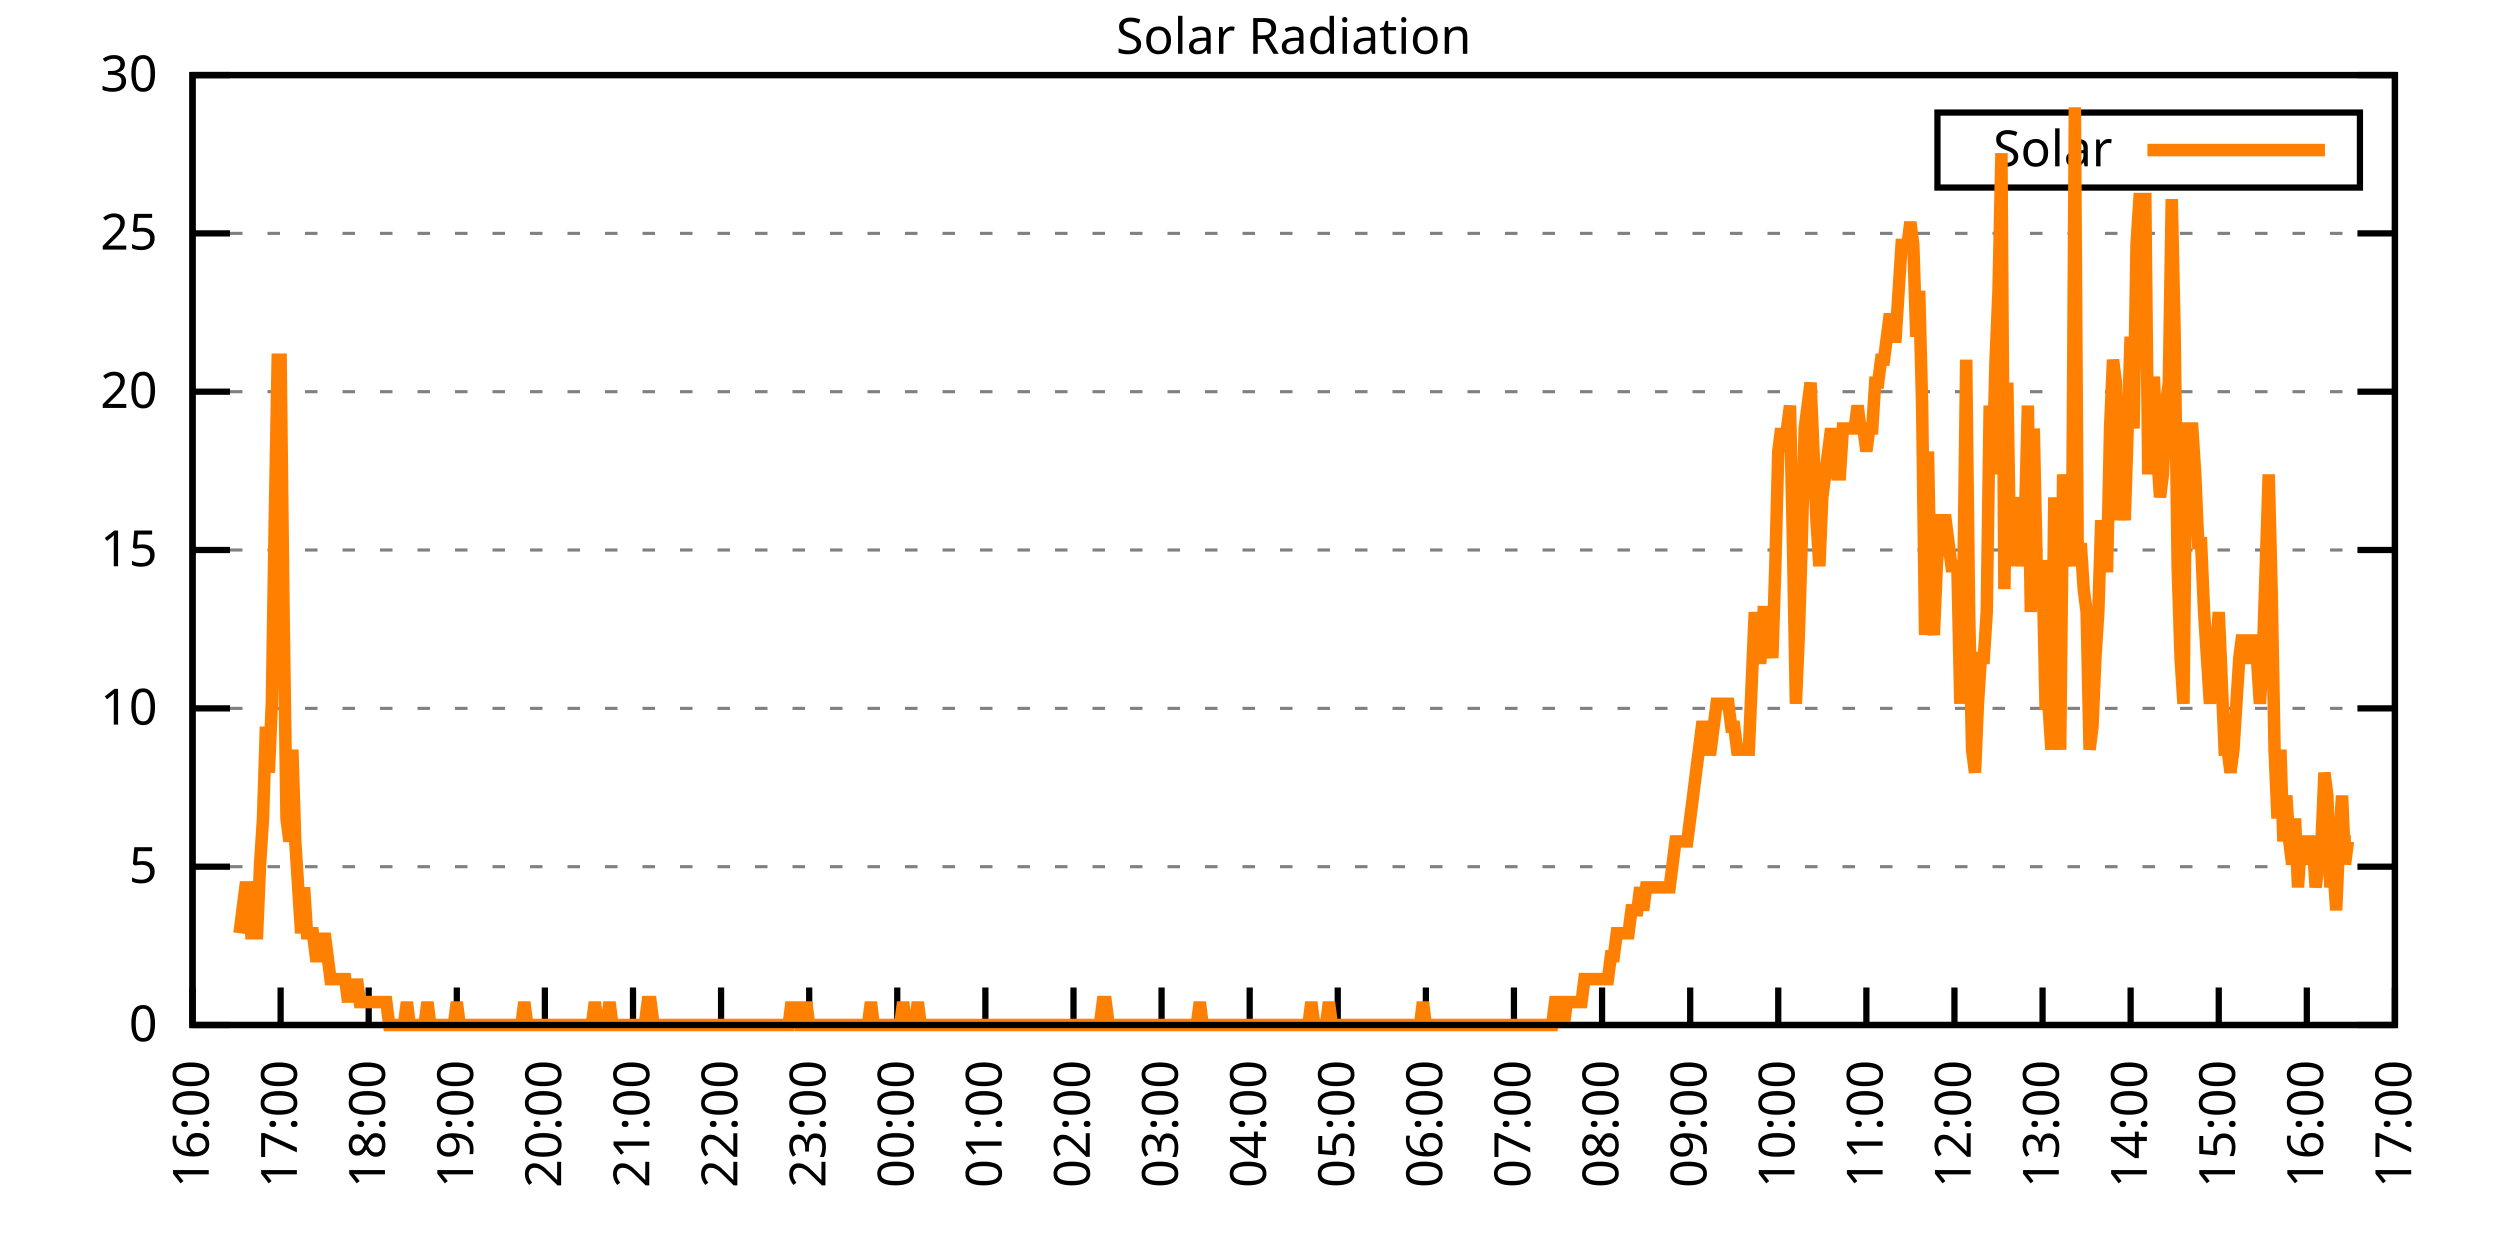
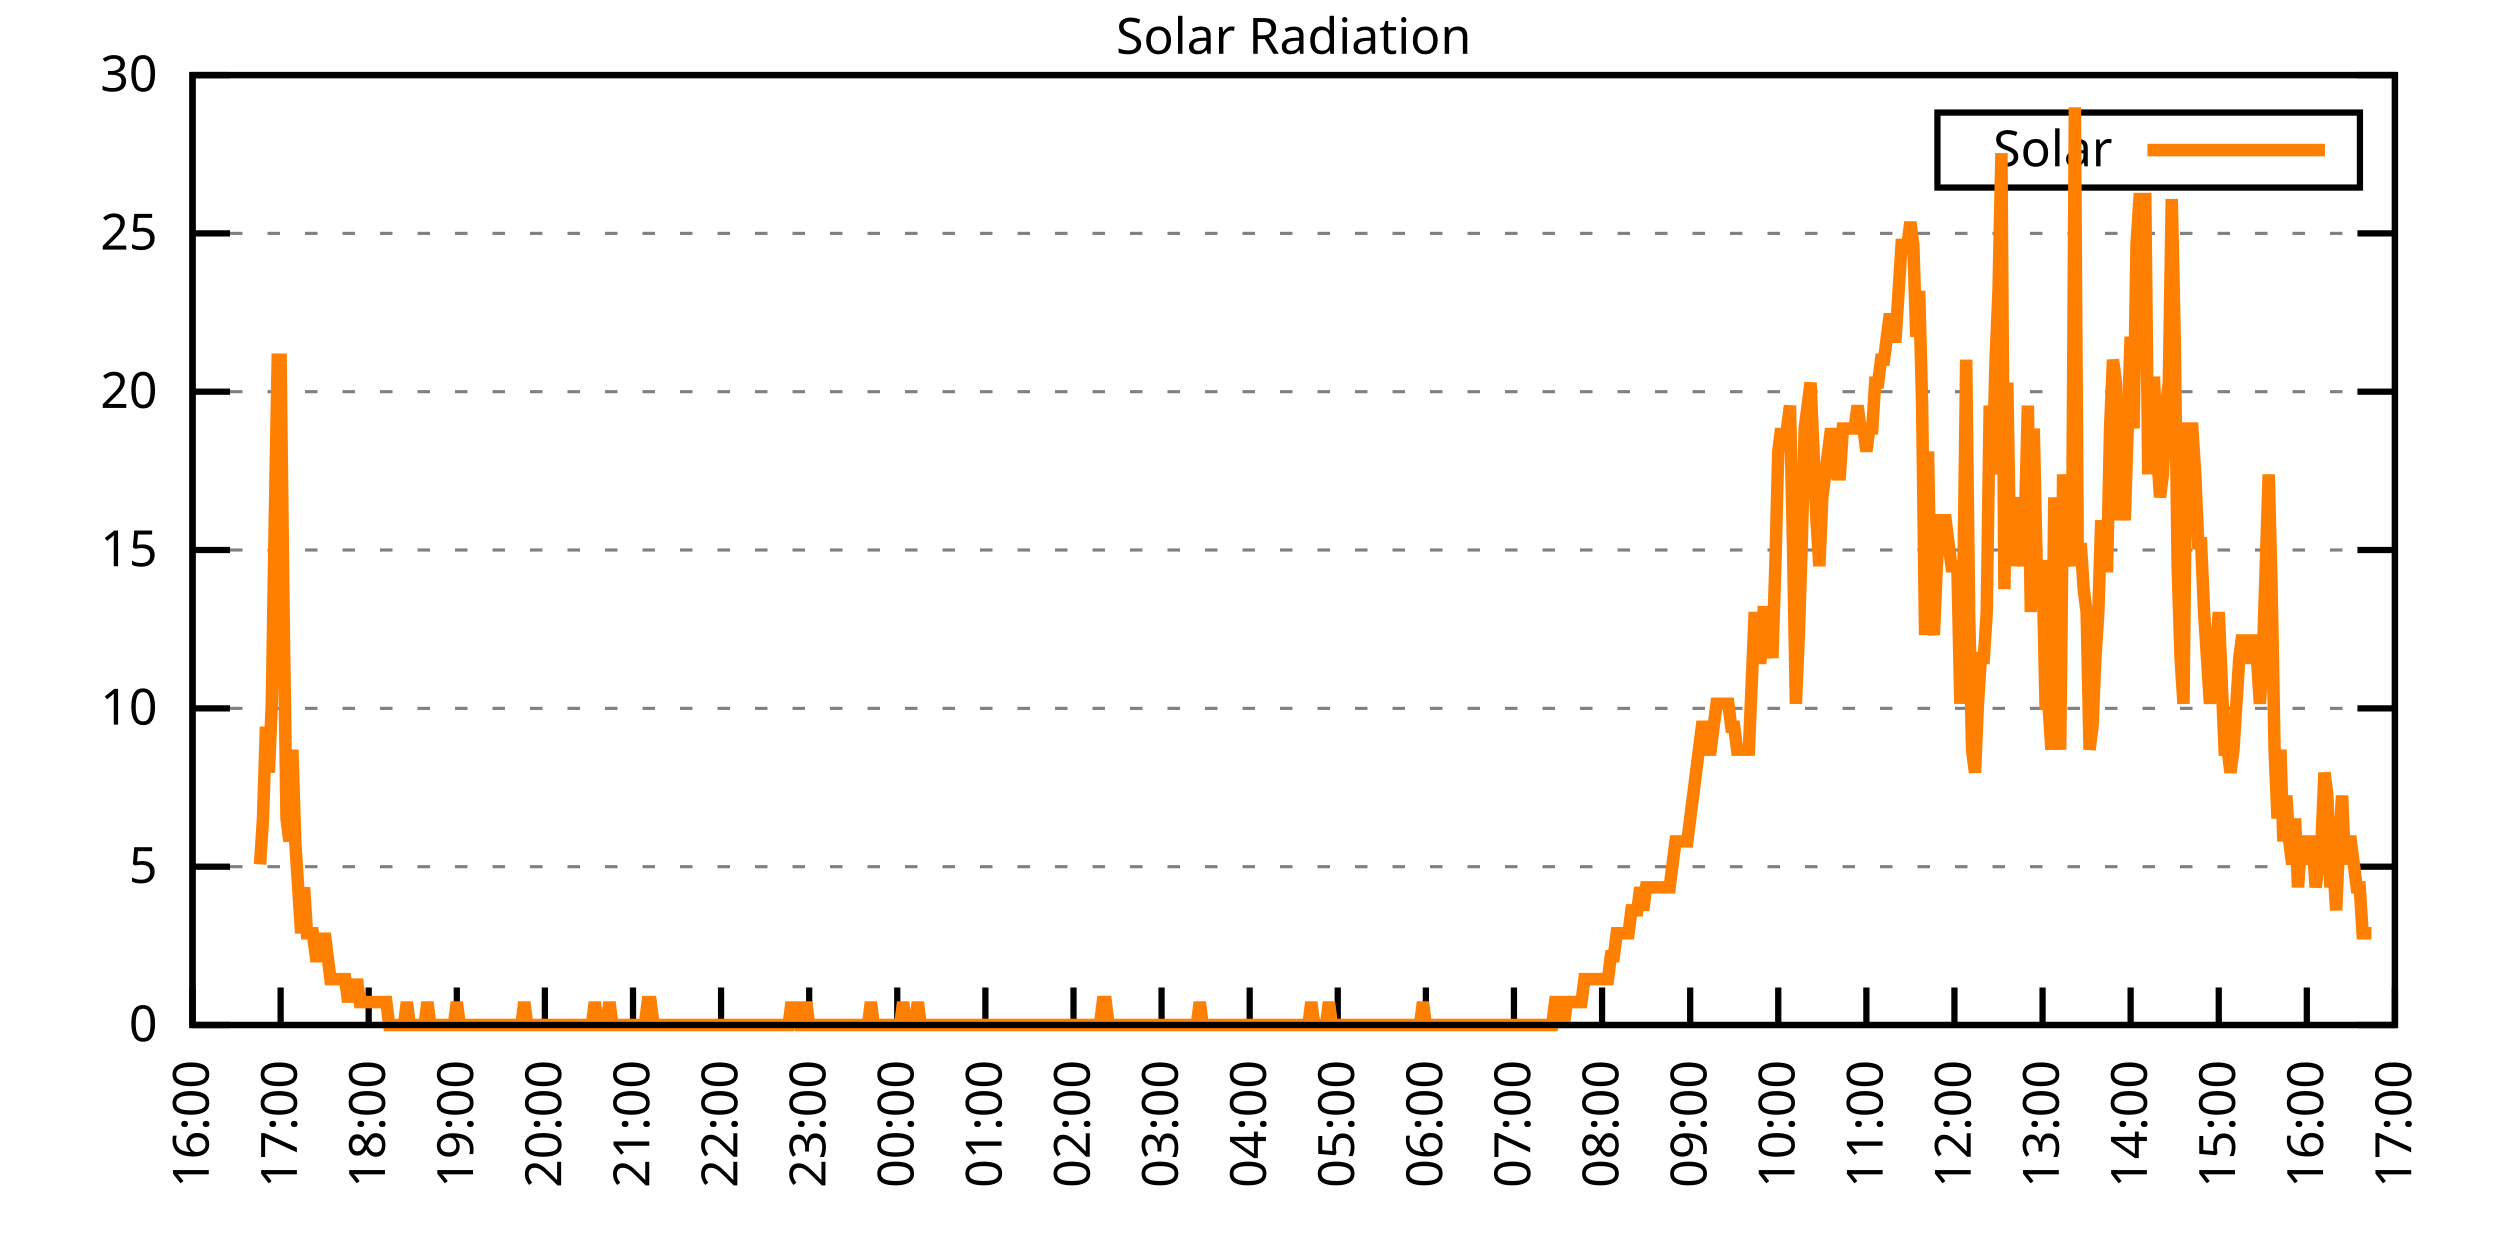
<svg xmlns="http://www.w3.org/2000/svg" xmlns:xlink="http://www.w3.org/1999/xlink" width="400" height="200" viewBox="0 0 400 200">
  <g id="gnuplot_canvas">
    <rect x="0" y="0" width="400" height="200" fill="none" />
    <defs>
      <circle id="gpDot" r="0.5" stroke-width="0.5" stroke="currentColor" />
      <path id="gpPt0" stroke-width="0.333" stroke="currentColor" d="M-1,0 h2 M0,-1 v2" />
      <path id="gpPt1" stroke-width="0.333" stroke="currentColor" d="M-1,-1 L1,1 M1,-1 L-1,1" />
      <path id="gpPt2" stroke-width="0.333" stroke="currentColor" d="M-1,0 L1,0 M0,-1 L0,1 M-1,-1 L1,1 M-1,1 L1,-1" />
      <rect id="gpPt3" stroke-width="0.333" stroke="currentColor" x="-1" y="-1" width="2" height="2" />
      <rect id="gpPt4" stroke-width="0.333" stroke="currentColor" fill="currentColor" x="-1" y="-1" width="2" height="2" />
      <circle id="gpPt5" stroke-width="0.333" stroke="currentColor" cx="0" cy="0" r="1" />
      <use xlink:href="#gpPt5" id="gpPt6" fill="currentColor" stroke="none" />
      <path id="gpPt7" stroke-width="0.333" stroke="currentColor" d="M0,-1.33 L-1.33,0.67 L1.33,0.67 z" />
      <use xlink:href="#gpPt7" id="gpPt8" fill="currentColor" stroke="none" />
      <use xlink:href="#gpPt7" id="gpPt9" stroke="currentColor" transform="rotate(180)" />
      <use xlink:href="#gpPt9" id="gpPt10" fill="currentColor" stroke="none" />
      <use xlink:href="#gpPt3" id="gpPt11" stroke="currentColor" transform="rotate(45)" />
      <use xlink:href="#gpPt11" id="gpPt12" fill="currentColor" stroke="none" />
      <path id="gpPt13" stroke-width="0.333" stroke="currentColor" d="M0,1.330 L1.265,0.411 L0.782,-1.067 L-0.782,-1.076 L-1.265,0.411 z" />
      <use xlink:href="#gpPt13" id="gpPt14" fill="currentColor" stroke="none" />
      <filter id="textbox" filterUnits="objectBoundingBox" x="0" y="0" height="1" width="1">
        <feFlood flood-color="white" flood-opacity="1" result="bgnd" />
        <feComposite in="SourceGraphic" in2="bgnd" operator="atop" />
      </filter>
      <filter id="greybox" filterUnits="objectBoundingBox" x="0" y="0" height="1" width="1">
        <feFlood flood-color="lightgrey" flood-opacity="1" result="grey" />
        <feComposite in="SourceGraphic" in2="grey" operator="atop" />
      </filter>
    </defs>
    <g fill="none" color="white" stroke="currentColor" stroke-width="1.00" stroke-linecap="butt" stroke-linejoin="miter">
</g>
    <g fill="none" color="black" stroke="currentColor" stroke-width="1.00" stroke-linecap="butt" stroke-linejoin="miter">
      <g stroke="none" shape-rendering="crispEdges">
        <polygon fill="rgb(255, 255, 255)" points="30.80,164.00 383.18,164.00 383.18,12.02 30.80,12.02 " />
      </g>
    </g>
    <g fill="none" color="black" stroke="currentColor" stroke-width="1.00" stroke-linecap="butt" stroke-linejoin="miter">
</g>
    <g fill="none" color="black" stroke="black" stroke-width="0.50" stroke-linecap="butt" stroke-linejoin="miter">
</g>
    <g fill="none" color="gray" stroke="currentColor" stroke-width="0.50" stroke-linecap="butt" stroke-linejoin="miter">
      <path stroke="gray" stroke-dasharray="2,4" class="gridline" d="M30.80,164.00 L383.19,164.00  " />
    </g>
    <g fill="none" color="gray" stroke="gray" stroke-width="1.00" stroke-linecap="butt" stroke-linejoin="miter">
</g>
    <g fill="none" color="black" stroke="currentColor" stroke-width="1.00" stroke-linecap="butt" stroke-linejoin="miter">
      <path stroke="black" d="M30.80,164.00 L36.80,164.00 M383.19,164.00 L377.19,164.00  " />
      <g transform="translate(25.20,166.60)" stroke="none" fill="black" font-family="Sans" font-size="8.00" text-anchor="end">
        <text>
          <tspan font-family="Sans"> 0</tspan>
        </text>
      </g>
    </g>
    <g fill="none" color="black" stroke="currentColor" stroke-width="1.00" stroke-linecap="butt" stroke-linejoin="miter">
</g>
    <g fill="none" color="black" stroke="black" stroke-width="0.50" stroke-linecap="butt" stroke-linejoin="miter">
</g>
    <g fill="none" color="gray" stroke="currentColor" stroke-width="0.50" stroke-linecap="butt" stroke-linejoin="miter">
      <path stroke="gray" stroke-dasharray="2,4" class="gridline" d="M30.80,138.67 L383.19,138.67  " />
    </g>
    <g fill="none" color="gray" stroke="gray" stroke-width="1.00" stroke-linecap="butt" stroke-linejoin="miter">
</g>
    <g fill="none" color="black" stroke="currentColor" stroke-width="1.00" stroke-linecap="butt" stroke-linejoin="miter">
      <path stroke="black" d="M30.80,138.67 L36.80,138.67 M383.19,138.67 L377.19,138.67  " />
      <g transform="translate(25.20,141.27)" stroke="none" fill="black" font-family="Sans" font-size="8.00" text-anchor="end">
        <text>
          <tspan font-family="Sans"> 5</tspan>
        </text>
      </g>
    </g>
    <g fill="none" color="black" stroke="currentColor" stroke-width="1.00" stroke-linecap="butt" stroke-linejoin="miter">
</g>
    <g fill="none" color="black" stroke="black" stroke-width="0.50" stroke-linecap="butt" stroke-linejoin="miter">
</g>
    <g fill="none" color="gray" stroke="currentColor" stroke-width="0.50" stroke-linecap="butt" stroke-linejoin="miter">
      <path stroke="gray" stroke-dasharray="2,4" class="gridline" d="M30.80,113.34 L383.19,113.34  " />
    </g>
    <g fill="none" color="gray" stroke="gray" stroke-width="1.00" stroke-linecap="butt" stroke-linejoin="miter">
</g>
    <g fill="none" color="black" stroke="currentColor" stroke-width="1.00" stroke-linecap="butt" stroke-linejoin="miter">
      <path stroke="black" d="M30.80,113.34 L36.80,113.34 M383.19,113.34 L377.19,113.34  " />
      <g transform="translate(25.20,115.94)" stroke="none" fill="black" font-family="Sans" font-size="8.00" text-anchor="end">
        <text>
          <tspan font-family="Sans"> 10</tspan>
        </text>
      </g>
    </g>
    <g fill="none" color="black" stroke="currentColor" stroke-width="1.00" stroke-linecap="butt" stroke-linejoin="miter">
</g>
    <g fill="none" color="black" stroke="black" stroke-width="0.50" stroke-linecap="butt" stroke-linejoin="miter">
</g>
    <g fill="none" color="gray" stroke="currentColor" stroke-width="0.50" stroke-linecap="butt" stroke-linejoin="miter">
      <path stroke="gray" stroke-dasharray="2,4" class="gridline" d="M30.80,88.00 L383.19,88.00  " />
    </g>
    <g fill="none" color="gray" stroke="gray" stroke-width="1.00" stroke-linecap="butt" stroke-linejoin="miter">
</g>
    <g fill="none" color="black" stroke="currentColor" stroke-width="1.00" stroke-linecap="butt" stroke-linejoin="miter">
      <path stroke="black" d="M30.80,88.00 L36.80,88.00 M383.19,88.00 L377.19,88.00  " />
      <g transform="translate(25.20,90.60)" stroke="none" fill="black" font-family="Sans" font-size="8.00" text-anchor="end">
        <text>
          <tspan font-family="Sans"> 15</tspan>
        </text>
      </g>
    </g>
    <g fill="none" color="black" stroke="currentColor" stroke-width="1.00" stroke-linecap="butt" stroke-linejoin="miter">
</g>
    <g fill="none" color="black" stroke="black" stroke-width="0.50" stroke-linecap="butt" stroke-linejoin="miter">
</g>
    <g fill="none" color="gray" stroke="currentColor" stroke-width="0.50" stroke-linecap="butt" stroke-linejoin="miter">
      <path stroke="gray" stroke-dasharray="2,4" class="gridline" d="M30.80,62.67 L383.19,62.67  " />
    </g>
    <g fill="none" color="gray" stroke="gray" stroke-width="1.00" stroke-linecap="butt" stroke-linejoin="miter">
</g>
    <g fill="none" color="black" stroke="currentColor" stroke-width="1.00" stroke-linecap="butt" stroke-linejoin="miter">
      <path stroke="black" d="M30.80,62.67 L36.80,62.67 M383.19,62.67 L377.19,62.67  " />
      <g transform="translate(25.20,65.27)" stroke="none" fill="black" font-family="Sans" font-size="8.00" text-anchor="end">
        <text>
          <tspan font-family="Sans"> 20</tspan>
        </text>
      </g>
    </g>
    <g fill="none" color="black" stroke="currentColor" stroke-width="1.00" stroke-linecap="butt" stroke-linejoin="miter">
</g>
    <g fill="none" color="black" stroke="black" stroke-width="0.50" stroke-linecap="butt" stroke-linejoin="miter">
</g>
    <g fill="none" color="gray" stroke="currentColor" stroke-width="0.50" stroke-linecap="butt" stroke-linejoin="miter">
      <path stroke="gray" stroke-dasharray="2,4" class="gridline" d="M30.80,37.34 L383.19,37.34  " />
    </g>
    <g fill="none" color="gray" stroke="gray" stroke-width="1.00" stroke-linecap="butt" stroke-linejoin="miter">
</g>
    <g fill="none" color="black" stroke="currentColor" stroke-width="1.00" stroke-linecap="butt" stroke-linejoin="miter">
      <path stroke="black" d="M30.80,37.34 L36.80,37.34 M383.19,37.34 L377.19,37.34  " />
      <g transform="translate(25.20,39.94)" stroke="none" fill="black" font-family="Sans" font-size="8.00" text-anchor="end">
        <text>
          <tspan font-family="Sans"> 25</tspan>
        </text>
      </g>
    </g>
    <g fill="none" color="black" stroke="currentColor" stroke-width="1.00" stroke-linecap="butt" stroke-linejoin="miter">
</g>
    <g fill="none" color="black" stroke="black" stroke-width="0.50" stroke-linecap="butt" stroke-linejoin="miter">
</g>
    <g fill="none" color="gray" stroke="currentColor" stroke-width="0.50" stroke-linecap="butt" stroke-linejoin="miter">
      <path stroke="gray" stroke-dasharray="2,4" class="gridline" d="M30.80,12.01 L383.19,12.01  " />
    </g>
    <g fill="none" color="gray" stroke="gray" stroke-width="1.00" stroke-linecap="butt" stroke-linejoin="miter">
</g>
    <g fill="none" color="black" stroke="currentColor" stroke-width="1.00" stroke-linecap="butt" stroke-linejoin="miter">
      <path stroke="black" d="M30.80,12.01 L36.80,12.01 M383.19,12.01 L377.19,12.01  " />
      <g transform="translate(25.20,14.61)" stroke="none" fill="black" font-family="Sans" font-size="8.00" text-anchor="end">
        <text>
          <tspan font-family="Sans"> 30</tspan>
        </text>
      </g>
    </g>
    <g fill="none" color="black" stroke="currentColor" stroke-width="1.00" stroke-linecap="butt" stroke-linejoin="miter">
      <path stroke="black" d="M30.80,164.00 L30.80,158.00  " />
      <g transform="translate(33.40,169.60) rotate(270.00)" stroke="none" fill="black" font-family="Sans" font-size="8.00" text-anchor="end">
        <text>
          <tspan font-family="Sans">16:00</tspan>
        </text>
      </g>
    </g>
    <g fill="none" color="black" stroke="currentColor" stroke-width="1.00" stroke-linecap="butt" stroke-linejoin="miter">
      <path stroke="black" d="M44.90,164.00 L44.90,158.00  " />
      <g transform="translate(47.50,169.60) rotate(270.00)" stroke="none" fill="black" font-family="Sans" font-size="8.00" text-anchor="end">
        <text>
          <tspan font-family="Sans">17:00</tspan>
        </text>
      </g>
    </g>
    <g fill="none" color="black" stroke="currentColor" stroke-width="1.00" stroke-linecap="butt" stroke-linejoin="miter">
      <path stroke="black" d="M58.99,164.00 L58.99,158.00  " />
      <g transform="translate(61.59,169.60) rotate(270.00)" stroke="none" fill="black" font-family="Sans" font-size="8.00" text-anchor="end">
        <text>
          <tspan font-family="Sans">18:00</tspan>
        </text>
      </g>
    </g>
    <g fill="none" color="black" stroke="currentColor" stroke-width="1.00" stroke-linecap="butt" stroke-linejoin="miter">
      <path stroke="black" d="M73.09,164.00 L73.09,158.00  " />
      <g transform="translate(75.69,169.60) rotate(270.00)" stroke="none" fill="black" font-family="Sans" font-size="8.00" text-anchor="end">
        <text>
          <tspan font-family="Sans">19:00</tspan>
        </text>
      </g>
    </g>
    <g fill="none" color="black" stroke="currentColor" stroke-width="1.00" stroke-linecap="butt" stroke-linejoin="miter">
      <path stroke="black" d="M87.18,164.00 L87.18,158.00  " />
      <g transform="translate(89.78,169.60) rotate(270.00)" stroke="none" fill="black" font-family="Sans" font-size="8.00" text-anchor="end">
        <text>
          <tspan font-family="Sans">20:00</tspan>
        </text>
      </g>
    </g>
    <g fill="none" color="black" stroke="currentColor" stroke-width="1.00" stroke-linecap="butt" stroke-linejoin="miter">
      <path stroke="black" d="M101.28,164.00 L101.28,158.00  " />
      <g transform="translate(103.88,169.60) rotate(270.00)" stroke="none" fill="black" font-family="Sans" font-size="8.00" text-anchor="end">
        <text>
          <tspan font-family="Sans">21:00</tspan>
        </text>
      </g>
    </g>
    <g fill="none" color="black" stroke="currentColor" stroke-width="1.00" stroke-linecap="butt" stroke-linejoin="miter">
      <path stroke="black" d="M115.37,164.00 L115.37,158.00  " />
      <g transform="translate(117.97,169.60) rotate(270.00)" stroke="none" fill="black" font-family="Sans" font-size="8.00" text-anchor="end">
        <text>
          <tspan font-family="Sans">22:00</tspan>
        </text>
      </g>
    </g>
    <g fill="none" color="black" stroke="currentColor" stroke-width="1.00" stroke-linecap="butt" stroke-linejoin="miter">
      <path stroke="black" d="M129.47,164.00 L129.47,158.00  " />
      <g transform="translate(132.07,169.60) rotate(270.00)" stroke="none" fill="black" font-family="Sans" font-size="8.00" text-anchor="end">
        <text>
          <tspan font-family="Sans">23:00</tspan>
        </text>
      </g>
    </g>
    <g fill="none" color="black" stroke="currentColor" stroke-width="1.00" stroke-linecap="butt" stroke-linejoin="miter">
      <path stroke="black" d="M143.56,164.00 L143.56,158.00  " />
      <g transform="translate(146.16,169.60) rotate(270.00)" stroke="none" fill="black" font-family="Sans" font-size="8.00" text-anchor="end">
        <text>
          <tspan font-family="Sans">00:00</tspan>
        </text>
      </g>
    </g>
    <g fill="none" color="black" stroke="currentColor" stroke-width="1.00" stroke-linecap="butt" stroke-linejoin="miter">
      <path stroke="black" d="M157.66,164.00 L157.66,158.00  " />
      <g transform="translate(160.26,169.60) rotate(270.00)" stroke="none" fill="black" font-family="Sans" font-size="8.00" text-anchor="end">
        <text>
          <tspan font-family="Sans">01:00</tspan>
        </text>
      </g>
    </g>
    <g fill="none" color="black" stroke="currentColor" stroke-width="1.00" stroke-linecap="butt" stroke-linejoin="miter">
      <path stroke="black" d="M171.76,164.00 L171.76,158.00  " />
      <g transform="translate(174.36,169.60) rotate(270.00)" stroke="none" fill="black" font-family="Sans" font-size="8.00" text-anchor="end">
        <text>
          <tspan font-family="Sans">02:00</tspan>
        </text>
      </g>
    </g>
    <g fill="none" color="black" stroke="currentColor" stroke-width="1.00" stroke-linecap="butt" stroke-linejoin="miter">
      <path stroke="black" d="M185.85,164.00 L185.85,158.00  " />
      <g transform="translate(188.45,169.60) rotate(270.00)" stroke="none" fill="black" font-family="Sans" font-size="8.00" text-anchor="end">
        <text>
          <tspan font-family="Sans">03:00</tspan>
        </text>
      </g>
    </g>
    <g fill="none" color="black" stroke="currentColor" stroke-width="1.00" stroke-linecap="butt" stroke-linejoin="miter">
      <path stroke="black" d="M199.95,164.00 L199.95,158.00  " />
      <g transform="translate(202.55,169.60) rotate(270.00)" stroke="none" fill="black" font-family="Sans" font-size="8.00" text-anchor="end">
        <text>
          <tspan font-family="Sans">04:00</tspan>
        </text>
      </g>
    </g>
    <g fill="none" color="black" stroke="currentColor" stroke-width="1.00" stroke-linecap="butt" stroke-linejoin="miter">
      <path stroke="black" d="M214.04,164.00 L214.04,158.00  " />
      <g transform="translate(216.64,169.60) rotate(270.00)" stroke="none" fill="black" font-family="Sans" font-size="8.00" text-anchor="end">
        <text>
          <tspan font-family="Sans">05:00</tspan>
        </text>
      </g>
    </g>
    <g fill="none" color="black" stroke="currentColor" stroke-width="1.00" stroke-linecap="butt" stroke-linejoin="miter">
      <path stroke="black" d="M228.14,164.00 L228.14,158.00  " />
      <g transform="translate(230.74,169.60) rotate(270.00)" stroke="none" fill="black" font-family="Sans" font-size="8.00" text-anchor="end">
        <text>
          <tspan font-family="Sans">06:00</tspan>
        </text>
      </g>
    </g>
    <g fill="none" color="black" stroke="currentColor" stroke-width="1.00" stroke-linecap="butt" stroke-linejoin="miter">
      <path stroke="black" d="M242.23,164.00 L242.23,158.00  " />
      <g transform="translate(244.83,169.60) rotate(270.00)" stroke="none" fill="black" font-family="Sans" font-size="8.00" text-anchor="end">
        <text>
          <tspan font-family="Sans">07:00</tspan>
        </text>
      </g>
    </g>
    <g fill="none" color="black" stroke="currentColor" stroke-width="1.00" stroke-linecap="butt" stroke-linejoin="miter">
      <path stroke="black" d="M256.33,164.00 L256.33,158.00  " />
      <g transform="translate(258.93,169.60) rotate(270.00)" stroke="none" fill="black" font-family="Sans" font-size="8.00" text-anchor="end">
        <text>
          <tspan font-family="Sans">08:00</tspan>
        </text>
      </g>
    </g>
    <g fill="none" color="black" stroke="currentColor" stroke-width="1.00" stroke-linecap="butt" stroke-linejoin="miter">
      <path stroke="black" d="M270.43,164.00 L270.43,158.00  " />
      <g transform="translate(273.03,169.60) rotate(270.00)" stroke="none" fill="black" font-family="Sans" font-size="8.00" text-anchor="end">
        <text>
          <tspan font-family="Sans">09:00</tspan>
        </text>
      </g>
    </g>
    <g fill="none" color="black" stroke="currentColor" stroke-width="1.00" stroke-linecap="butt" stroke-linejoin="miter">
      <path stroke="black" d="M284.52,164.00 L284.52,158.00  " />
      <g transform="translate(287.12,169.60) rotate(270.00)" stroke="none" fill="black" font-family="Sans" font-size="8.00" text-anchor="end">
        <text>
          <tspan font-family="Sans">10:00</tspan>
        </text>
      </g>
    </g>
    <g fill="none" color="black" stroke="currentColor" stroke-width="1.00" stroke-linecap="butt" stroke-linejoin="miter">
      <path stroke="black" d="M298.62,164.00 L298.62,158.00  " />
      <g transform="translate(301.22,169.60) rotate(270.00)" stroke="none" fill="black" font-family="Sans" font-size="8.00" text-anchor="end">
        <text>
          <tspan font-family="Sans">11:00</tspan>
        </text>
      </g>
    </g>
    <g fill="none" color="black" stroke="currentColor" stroke-width="1.00" stroke-linecap="butt" stroke-linejoin="miter">
      <path stroke="black" d="M312.71,164.00 L312.71,158.00  " />
      <g transform="translate(315.31,169.60) rotate(270.00)" stroke="none" fill="black" font-family="Sans" font-size="8.00" text-anchor="end">
        <text>
          <tspan font-family="Sans">12:00</tspan>
        </text>
      </g>
    </g>
    <g fill="none" color="black" stroke="currentColor" stroke-width="1.00" stroke-linecap="butt" stroke-linejoin="miter">
      <path stroke="black" d="M326.81,164.00 L326.81,158.00  " />
      <g transform="translate(329.41,169.60) rotate(270.00)" stroke="none" fill="black" font-family="Sans" font-size="8.00" text-anchor="end">
        <text>
          <tspan font-family="Sans">13:00</tspan>
        </text>
      </g>
    </g>
    <g fill="none" color="black" stroke="currentColor" stroke-width="1.00" stroke-linecap="butt" stroke-linejoin="miter">
      <path stroke="black" d="M340.90,164.00 L340.90,158.00  " />
      <g transform="translate(343.50,169.60) rotate(270.00)" stroke="none" fill="black" font-family="Sans" font-size="8.00" text-anchor="end">
        <text>
          <tspan font-family="Sans">14:00</tspan>
        </text>
      </g>
    </g>
    <g fill="none" color="black" stroke="currentColor" stroke-width="1.00" stroke-linecap="butt" stroke-linejoin="miter">
      <path stroke="black" d="M355.00,164.00 L355.00,158.00  " />
      <g transform="translate(357.60,169.60) rotate(270.00)" stroke="none" fill="black" font-family="Sans" font-size="8.00" text-anchor="end">
        <text>
          <tspan font-family="Sans">15:00</tspan>
        </text>
      </g>
    </g>
    <g fill="none" color="black" stroke="currentColor" stroke-width="1.00" stroke-linecap="butt" stroke-linejoin="miter">
      <path stroke="black" d="M369.09,164.00 L369.09,158.00  " />
      <g transform="translate(371.69,169.60) rotate(270.00)" stroke="none" fill="black" font-family="Sans" font-size="8.00" text-anchor="end">
        <text>
          <tspan font-family="Sans">16:00</tspan>
        </text>
      </g>
    </g>
    <g fill="none" color="black" stroke="currentColor" stroke-width="1.00" stroke-linecap="butt" stroke-linejoin="miter">
      <path stroke="black" d="M383.19,164.00 L383.19,158.00  " />
      <g transform="translate(385.79,169.60) rotate(270.00)" stroke="none" fill="black" font-family="Sans" font-size="8.00" text-anchor="end">
        <text>
          <tspan font-family="Sans">17:00</tspan>
        </text>
      </g>
    </g>
    <g fill="none" color="black" stroke="currentColor" stroke-width="1.00" stroke-linecap="butt" stroke-linejoin="miter">
</g>
    <g fill="none" color="black" stroke="currentColor" stroke-width="1.00" stroke-linecap="butt" stroke-linejoin="miter">
      <path stroke="black" d="M30.80,12.01 L30.80,164.00 L383.19,164.00 L383.19,12.01 L30.80,12.01 Z  " />
    </g>
    <g fill="none" color="black" stroke="currentColor" stroke-width="1.00" stroke-linecap="butt" stroke-linejoin="miter">
</g>
    <g fill="none" color="black" stroke="currentColor" stroke-width="1.00" stroke-linecap="butt" stroke-linejoin="miter">
      <path stroke="black" d="M309.99,30.01 L309.99,18.01 L377.59,18.01 L377.59,30.01 L309.99,30.01 Z  " />
    </g>
    <g id="Solar_Radiation_plot_1">
      <g fill="none" color="white" stroke="black" stroke-width="2.00" stroke-linecap="butt" stroke-linejoin="miter">
</g>
      <g fill="none" color="black" stroke="currentColor" stroke-width="2.00" stroke-linecap="butt" stroke-linejoin="miter">
        <g transform="translate(337.99,26.61)" stroke="none" fill="black" font-family="Sans" font-size="8.00" text-anchor="end">
          <text>
            <tspan font-family="Sans">Solar</tspan>
          </text>
        </g>
      </g>
      <g fill="none" color="black" stroke="currentColor" stroke-width="2.00" stroke-linecap="butt" stroke-linejoin="miter">
-         <path stroke="rgb(255, 127,   0)" d="M343.59,24.01 L371.99,24.01 M38.32,149.32 L38.79,145.65 L39.26,141.98 L39.73,141.98 L40.20,149.32 L40.67,149.32   L41.14,149.32 L41.61,138.30 L42.08,130.96 L42.55,116.28 L43.02,123.62 L43.49,112.61 L43.96,83.24 L44.43,57.55   L44.90,57.55 L45.37,97.93 L45.84,130.96 L46.31,134.63 L46.78,119.95 L47.24,134.63 L47.71,141.98 L48.18,149.32   L48.65,141.98 L49.12,149.32 L49.59,149.32 L50.06,149.32 L50.53,152.99 L51.00,152.99 L51.47,152.99 L51.94,149.32   L52.41,152.99 L52.88,156.66 L53.35,156.66 L53.82,156.66 L54.29,156.66 L54.76,156.66 L55.23,156.66 L55.70,160.33   L56.17,156.66 L56.64,160.33 L57.11,156.66 L57.58,160.33 L58.05,160.33 L58.52,160.33 L58.99,160.33 L59.46,160.33   L59.93,160.33 L60.40,160.33 L60.87,160.33 L61.34,160.33 L61.81,160.33 L62.28,164.00 L62.75,164.00 L63.22,164.00   L63.69,164.00 L64.16,164.00 L64.63,164.00 L65.10,160.33 L65.57,164.00 L66.04,164.00 L66.51,164.00 L66.98,164.00   L67.45,164.00 L67.92,164.00 L68.39,160.33 L68.86,164.00 L69.33,164.00 L69.80,164.00 L70.27,164.00 L70.74,164.00   L71.21,164.00 L71.68,164.00 L72.15,164.00 L72.62,164.00 L73.09,160.33 L73.56,164.00 L74.03,164.00 L74.50,164.00   L74.97,164.00 L75.44,164.00 L75.91,164.00 L76.38,164.00 L76.85,164.00 L77.32,164.00 L77.79,164.00 L78.26,164.00   L78.73,164.00 L79.19,164.00 L79.66,164.00 L80.13,164.00 L80.60,164.00 L81.07,164.00 L81.54,164.00 L82.01,164.00   L82.48,164.00 L82.95,164.00 L83.42,164.00 L83.89,160.33 L84.36,164.00 L84.83,164.00 L85.30,164.00 L85.77,164.00   L86.24,164.00 L86.71,164.00 L87.18,164.00 L87.65,164.00 L88.12,164.00 L88.59,164.00 L89.06,164.00 L89.53,164.00   L90.00,164.00 L90.47,164.00 L90.94,164.00 L91.41,164.00 L91.88,164.00 L92.35,164.00 L92.82,164.00 L93.29,164.00   L93.76,164.00 L94.23,164.00 L94.70,164.00 L95.17,160.33 L95.64,164.00 L96.11,164.00 L96.58,164.00 L97.05,164.00   L97.52,160.33 L97.99,164.00 L98.46,164.00 L98.93,164.00 L99.40,164.00 L99.87,164.00 L100.34,164.00 L100.81,164.00   L101.28,164.00 L101.75,164.00 L102.22,164.00 L102.69,164.00 L103.16,164.00 L103.63,160.33 L104.10,160.33 L104.57,164.00   L105.04,164.00 L105.51,164.00 L105.98,164.00 L106.45,164.00 L106.92,164.00 L107.39,164.00 L107.86,164.00 L108.33,164.00   L108.80,164.00 L109.27,164.00 L109.74,164.00 L110.21,164.00 L110.68,164.00 L111.14,164.00 L111.61,164.00 L112.08,164.00   L112.55,164.00 L113.02,164.00 L113.49,164.00 L113.96,164.00 L114.43,164.00 L114.90,164.00 L115.37,164.00 L115.84,164.00   L116.31,164.00 L116.78,164.00 L117.25,164.00 L117.72,164.00 L118.19,164.00 L118.66,164.00 L119.13,164.00 L119.60,164.00   L120.07,164.00 L120.54,164.00 L121.01,164.00 L121.48,164.00 L121.95,164.00 L122.42,164.00 L122.89,164.00 L123.36,164.00   L123.83,164.00 L124.30,164.00 L124.77,164.00 L125.24,164.00 L125.71,164.00 L126.18,164.00 L126.65,160.33 L127.12,164.00   L127.59,160.33 L128.06,164.00 L128.53,164.00 L129.00,160.33 L129.47,164.00 L129.94,164.00 L130.41,164.00 L130.88,164.00   L131.35,164.00 L131.82,164.00 L132.29,164.00 L132.76,164.00 L133.23,164.00 L133.70,164.00 L134.17,164.00 L134.64,164.00   L135.11,164.00 L135.58,164.00 L136.05,164.00 L136.52,164.00 L136.99,164.00 L137.46,164.00 L137.93,164.00 L138.40,164.00   L138.87,164.00 L139.34,160.33 L139.81,164.00 L140.28,164.00 L140.75,164.00 L141.22,164.00 L141.69,164.00 L142.16,164.00   L142.63,164.00 L143.09,164.00 L143.56,164.00 L144.03,164.00 L144.50,160.33 L144.97,164.00 L145.44,164.00 L145.91,164.00   L146.38,164.00 L146.85,160.33 L147.32,164.00 L147.79,164.00 L148.26,164.00 L148.73,164.00 L149.20,164.00 L149.67,164.00   L150.14,164.00 L150.61,164.00 L151.08,164.00 L151.55,164.00 L152.02,164.00 L152.49,164.00 L152.96,164.00 L153.43,164.00   L153.90,164.00 L154.37,164.00 L154.84,164.00 L155.31,164.00 L155.78,164.00 L156.25,164.00 L156.72,164.00 L157.19,164.00   L157.66,164.00 L158.13,164.00 L158.60,164.00 L159.07,164.00 L159.54,164.00 L160.01,164.00 L160.48,164.00 L160.95,164.00   L161.42,164.00 L161.89,164.00 L162.36,164.00 L162.83,164.00 L163.30,164.00 L163.77,164.00 L164.24,164.00 L164.71,164.00   L165.18,164.00 L165.65,164.00 L166.12,164.00 L166.59,164.00 L167.06,164.00 L167.53,164.00 L168.00,164.00 L168.47,164.00   L168.94,164.00 L169.41,164.00 L169.88,164.00 L170.35,164.00 L170.82,164.00 L171.29,164.00 L171.76,164.00 L172.23,164.00   L172.70,164.00 L173.17,164.00 L173.64,164.00 L174.11,164.00 L174.58,164.00 L175.04,164.00 L175.51,164.00 L175.98,164.00   L176.45,160.33 L176.92,160.33 L177.39,164.00 L177.86,164.00 L178.33,164.00 L178.80,164.00 L179.27,164.00 L179.74,164.00   L180.21,164.00 L180.68,164.00 L181.15,164.00 L181.62,164.00 L182.09,164.00 L182.56,164.00 L183.03,164.00 L183.50,164.00   L183.97,164.00 L184.44,164.00 L184.91,164.00 L185.38,164.00 L185.85,164.00 L186.32,164.00 L186.79,164.00 L187.26,164.00   L187.73,164.00 L188.20,164.00 L188.67,164.00 L189.14,164.00 L189.61,164.00 L190.08,164.00 L190.55,164.00 L191.02,164.00   L191.49,164.00 L191.96,160.33 L192.43,164.00 L192.90,164.00 L193.37,164.00 L193.84,164.00 L194.31,164.00 L194.78,164.00   L195.25,164.00 L195.72,164.00 L196.19,164.00 L196.66,164.00 L197.13,164.00 L197.60,164.00 L198.07,164.00 L198.54,164.00   L199.01,164.00 L199.48,164.00 L199.95,164.00 L200.42,164.00 L200.89,164.00 L201.36,164.00 L201.83,164.00 L202.30,164.00   L202.77,164.00 L203.24,164.00 L203.71,164.00 L204.18,164.00 L204.65,164.00 L205.12,164.00 L205.59,164.00 L206.06,164.00   L206.53,164.00 L207.00,164.00 L207.46,164.00 L207.93,164.00 L208.40,164.00 L208.87,164.00 L209.34,164.00 L209.81,160.33   L210.28,164.00 L210.75,164.00 L211.22,164.00 L211.69,164.00 L212.16,164.00 L212.63,160.33 L213.10,164.00 L213.57,164.00   L214.04,164.00 L214.51,164.00 L214.98,164.00 L215.45,164.00 L215.92,164.00 L216.39,164.00 L216.86,164.00 L217.33,164.00   L217.80,164.00 L218.27,164.00 L218.74,164.00 L219.21,164.00 L219.68,164.00 L220.15,164.00 L220.62,164.00 L221.09,164.00   L221.56,164.00 L222.03,164.00 L222.50,164.00 L222.97,164.00 L223.44,164.00 L223.91,164.00 L224.38,164.00 L224.85,164.00   L225.32,164.00 L225.79,164.00 L226.26,164.00 L226.73,164.00 L227.20,164.00 L227.67,160.33 L228.14,164.00 L228.61,164.00   L229.08,164.00 L229.55,164.00 L230.02,164.00 L230.49,164.00 L230.96,164.00 L231.43,164.00 L231.90,164.00 L232.37,164.00   L232.84,164.00 L233.31,164.00 L233.78,164.00 L234.25,164.00 L234.72,164.00 L235.19,164.00 L235.66,164.00 L236.13,164.00   L236.60,164.00 L237.07,164.00 L237.54,164.00 L238.01,164.00 L238.48,164.00 L238.95,164.00 L239.41,164.00 L239.88,164.00   L240.35,164.00 L240.82,164.00 L241.29,164.00 L241.76,164.00 L242.23,164.00 L242.70,164.00 L243.17,164.00 L244.11,164.00   L244.58,164.00 L245.05,164.00 L245.52,164.00 L245.99,164.00 L246.46,164.00 L246.93,164.00 L247.40,164.00 L247.87,164.00   L248.34,164.00 L248.81,160.33 L249.28,160.33 L249.75,160.33 L250.22,164.00 L250.69,160.33 L251.16,160.33 L251.63,160.33   L252.10,160.33 L252.57,160.33 L253.04,160.33 L253.51,156.66 L253.98,156.66 L254.45,156.66 L254.92,156.66 L255.39,156.66   L255.86,156.66 L256.33,156.66 L256.80,156.66 L257.27,156.66 L257.74,152.99 L258.21,152.99 L258.68,149.32 L259.15,149.32   L259.62,149.32 L260.09,149.32 L260.56,149.32 L261.03,145.65 L261.50,145.65 L261.97,145.65 L262.44,141.98 L262.91,145.65   L263.38,141.98 L263.85,141.98 L264.32,141.98 L264.79,141.98 L265.26,141.98 L265.73,141.98 L266.20,141.98 L266.67,141.98   L267.14,141.98 L267.61,138.30 L268.08,134.63 L268.55,134.63 L269.02,134.63 L269.49,134.63 L269.96,134.63 L270.43,130.96   L270.90,127.29 L271.36,123.62 L271.83,119.95 L272.30,116.28 L272.77,116.28 L273.24,119.95 L273.71,119.95 L274.18,116.28   L274.65,112.61 L275.12,112.61 L275.59,112.61 L276.06,112.61 L276.53,112.61 L277.00,116.28 L277.47,116.28 L277.94,119.95   L278.41,119.95 L278.88,119.95 L279.35,119.95 L279.82,119.95 L280.29,108.94 L280.76,97.93 L281.23,105.27 L281.70,105.27   L282.17,97.93 L282.64,97.93 L283.11,101.60 L283.58,105.27 L284.05,90.59 L284.52,72.23 L284.99,68.56 L285.46,72.23   L285.93,68.56 L286.40,64.89 L286.87,86.91 L287.34,112.61 L287.81,101.60 L288.28,86.91 L288.75,68.56 L289.22,64.89   L289.69,61.22 L290.16,72.23 L290.63,83.24 L291.10,90.59 L291.57,79.57 L292.04,75.90 L292.51,72.23 L292.98,68.56   L293.45,72.23 L293.92,75.90 L294.39,75.90 L294.86,68.56 L295.33,68.56 L295.80,68.56 L296.27,68.56 L296.74,68.56   L297.21,64.89 L297.68,68.56 L298.15,68.56 L298.62,72.23 L299.09,68.56 L299.56,68.56 L300.03,61.22 L300.50,61.22   L300.97,57.55 L301.44,57.55 L301.91,53.88 L302.38,50.21 L302.85,53.88 L303.31,53.88 L303.78,46.54 L304.25,39.19   L304.72,39.19 L305.19,39.19 L305.66,35.52 L306.13,39.19 L306.60,53.88 L307.07,46.54 L307.54,64.89 L308.01,101.60   L308.48,72.23 L308.95,97.93 L309.42,101.60 L309.89,90.59 L310.36,83.24 L310.83,83.24 L311.30,83.24 L311.77,86.91   L312.24,90.59 L312.71,90.59 L313.18,90.59 L313.65,112.61 L314.12,94.26 L314.59,57.55 L315.06,97.93 L315.53,119.95   L316.00,123.62 L316.47,112.61 L316.94,105.27 L317.41,105.27 L317.88,97.93 L318.35,64.89 L318.82,75.90 L319.29,57.55   L319.76,46.54 L320.23,24.51 L320.70,94.26 L321.17,61.22 L321.64,90.59 L322.11,79.57 L322.58,86.91 L323.05,83.24   L323.52,90.59 L323.99,83.24 L324.46,64.89 L324.93,97.93 L325.40,68.56 L325.87,90.59 L326.34,90.59 L326.81,90.59   L327.28,112.61 L327.75,112.61 L328.22,119.95 L328.69,79.57 L329.16,112.61 L329.63,119.95 L330.10,75.90 L330.57,83.24   L331.04,86.91 L331.51,90.59 L331.98,17.17 L332.45,90.59 L332.92,86.91 L333.39,94.26 L333.86,97.93 L334.33,119.95   L334.80,116.28 L335.26,105.27 L335.73,97.93 L336.20,83.24 L336.67,90.59 L337.14,90.59 L337.61,68.56 L338.08,57.55   L338.55,61.22 L339.02,83.24 L339.49,75.90 L339.96,83.24 L340.43,68.56 L340.90,53.88 L341.37,68.56 L341.84,39.19   L342.31,31.85 L342.78,31.85 L343.25,31.85 L343.72,75.90 L344.19,61.22 L344.66,61.22 L345.13,72.23 L345.60,79.57   L346.07,75.90 L346.54,64.89 L347.01,61.22 L347.48,31.85 L347.95,53.88 L348.42,90.59 L348.89,105.27 L349.36,112.61   L349.83,68.56 L350.30,68.56 L350.77,68.56 L351.24,75.90 L351.71,86.91 L352.18,86.91 L352.65,97.93 L353.12,105.27   L353.59,112.61 L354.06,101.60 L354.53,105.27 L355.00,97.93 L355.47,108.94 L355.94,119.95 L356.41,119.95 L356.88,123.62   L357.35,119.95 L357.82,112.61 L358.29,105.27 L358.76,101.60 L359.23,105.27 L359.70,105.27 L360.17,105.27 L360.64,101.60   L361.11,105.27 L361.58,112.61 L362.05,105.27 L362.52,90.59 L362.99,75.90 L363.46,94.26 L363.93,119.95 L364.40,130.96   L364.87,119.95 L365.34,134.63 L365.81,127.29 L366.28,134.63 L366.75,138.30 L367.21,130.96 L367.68,141.98 L368.15,134.63   L368.62,138.30 L369.09,134.63 L369.56,134.63 L370.03,134.63 L370.50,141.98 L370.97,138.30 L371.44,134.63 L371.91,123.62   L372.38,127.29 L372.85,141.98 L373.32,138.30 L373.79,145.65 L374.26,134.63 L374.73,127.29 L375.20,138.30 L375.67,134.63   L376.14,134.63  " />
+         <path stroke="rgb(255, 127,   0)" d="M343.59,24.01 L371.99,24.01 M41.61,138.30 L42.08,130.96 L42.55,116.28 L43.02,123.62 L43.49,112.61 L43.96,83.24   L44.43,57.55 L44.90,57.55 L45.37,97.93 L45.84,130.96 L46.31,134.63 L46.78,119.95 L47.24,134.63 L47.71,141.98   L48.18,149.32 L48.65,141.98 L49.12,149.32 L49.59,149.32 L50.06,149.32 L50.53,152.99 L51.00,152.99 L51.47,152.99   L51.94,149.32 L52.41,152.99 L52.88,156.66 L53.35,156.66 L53.82,156.66 L54.29,156.66 L54.76,156.66 L55.23,156.66   L55.70,160.33 L56.17,156.66 L56.64,160.33 L57.11,156.66 L57.58,160.33 L58.05,160.33 L58.52,160.33 L58.99,160.33   L59.46,160.33 L59.93,160.33 L60.40,160.33 L60.87,160.33 L61.34,160.33 L61.81,160.33 L62.28,164.00 L62.75,164.00   L63.22,164.00 L63.69,164.00 L64.16,164.00 L64.63,164.00 L65.10,160.33 L65.57,164.00 L66.04,164.00 L66.51,164.00   L66.98,164.00 L67.45,164.00 L67.92,164.00 L68.39,160.33 L68.86,164.00 L69.33,164.00 L69.80,164.00 L70.27,164.00   L70.74,164.00 L71.21,164.00 L71.68,164.00 L72.15,164.00 L72.62,164.00 L73.09,160.33 L73.56,164.00 L74.03,164.00   L74.50,164.00 L74.97,164.00 L75.44,164.00 L75.91,164.00 L76.38,164.00 L76.85,164.00 L77.32,164.00 L77.79,164.00   L78.26,164.00 L78.73,164.00 L79.19,164.00 L79.66,164.00 L80.13,164.00 L80.60,164.00 L81.07,164.00 L81.54,164.00   L82.01,164.00 L82.48,164.00 L82.95,164.00 L83.42,164.00 L83.89,160.33 L84.36,164.00 L84.83,164.00 L85.30,164.00   L85.77,164.00 L86.24,164.00 L86.71,164.00 L87.18,164.00 L87.65,164.00 L88.12,164.00 L88.59,164.00 L89.06,164.00   L89.53,164.00 L90.00,164.00 L90.47,164.00 L90.94,164.00 L91.41,164.00 L91.88,164.00 L92.35,164.00 L92.82,164.00   L93.29,164.00 L93.76,164.00 L94.23,164.00 L94.70,164.00 L95.17,160.33 L95.64,164.00 L96.11,164.00 L96.58,164.00   L97.05,164.00 L97.52,160.33 L97.99,164.00 L98.46,164.00 L98.93,164.00 L99.40,164.00 L99.87,164.00 L100.34,164.00   L100.81,164.00 L101.28,164.00 L101.75,164.00 L102.22,164.00 L102.69,164.00 L103.16,164.00 L103.63,160.33 L104.10,160.33   L104.57,164.00 L105.04,164.00 L105.51,164.00 L105.98,164.00 L106.45,164.00 L106.92,164.00 L107.39,164.00 L107.86,164.00   L108.33,164.00 L108.80,164.00 L109.27,164.00 L109.74,164.00 L110.21,164.00 L110.68,164.00 L111.14,164.00 L111.61,164.00   L112.08,164.00 L112.55,164.00 L113.02,164.00 L113.49,164.00 L113.96,164.00 L114.43,164.00 L114.90,164.00 L115.37,164.00   L115.84,164.00 L116.31,164.00 L116.78,164.00 L117.25,164.00 L117.72,164.00 L118.19,164.00 L118.66,164.00 L119.13,164.00   L119.60,164.00 L120.07,164.00 L120.54,164.00 L121.01,164.00 L121.48,164.00 L121.95,164.00 L122.42,164.00 L122.89,164.00   L123.36,164.00 L123.83,164.00 L124.30,164.00 L124.77,164.00 L125.24,164.00 L125.71,164.00 L126.18,164.00 L126.65,160.33   L127.12,164.00 L127.59,160.33 L128.06,164.00 L128.53,164.00 L129.00,160.33 L129.47,164.00 L129.94,164.00 L130.41,164.00   L130.88,164.00 L131.35,164.00 L131.82,164.00 L132.29,164.00 L132.76,164.00 L133.23,164.00 L133.70,164.00 L134.17,164.00   L134.64,164.00 L135.11,164.00 L135.58,164.00 L136.05,164.00 L136.52,164.00 L136.99,164.00 L137.46,164.00 L137.93,164.00   L138.40,164.00 L138.87,164.00 L139.34,160.33 L139.81,164.00 L140.28,164.00 L140.75,164.00 L141.22,164.00 L141.69,164.00   L142.16,164.00 L142.63,164.00 L143.09,164.00 L143.56,164.00 L144.03,164.00 L144.50,160.33 L144.97,164.00 L145.44,164.00   L145.91,164.00 L146.38,164.00 L146.85,160.33 L147.32,164.00 L147.79,164.00 L148.26,164.00 L148.73,164.00 L149.20,164.00   L149.67,164.00 L150.14,164.00 L150.61,164.00 L151.08,164.00 L151.55,164.00 L152.02,164.00 L152.49,164.00 L152.96,164.00   L153.43,164.00 L153.90,164.00 L154.37,164.00 L154.84,164.00 L155.31,164.00 L155.78,164.00 L156.25,164.00 L156.72,164.00   L157.19,164.00 L157.66,164.00 L158.13,164.00 L158.60,164.00 L159.07,164.00 L159.54,164.00 L160.01,164.00 L160.48,164.00   L160.95,164.00 L161.42,164.00 L161.89,164.00 L162.36,164.00 L162.83,164.00 L163.30,164.00 L163.77,164.00 L164.24,164.00   L164.71,164.00 L165.18,164.00 L165.65,164.00 L166.12,164.00 L166.59,164.00 L167.06,164.00 L167.53,164.00 L168.00,164.00   L168.47,164.00 L168.94,164.00 L169.41,164.00 L169.88,164.00 L170.35,164.00 L170.82,164.00 L171.29,164.00 L171.76,164.00   L172.23,164.00 L172.70,164.00 L173.17,164.00 L173.64,164.00 L174.11,164.00 L174.58,164.00 L175.04,164.00 L175.51,164.00   L175.98,164.00 L176.45,160.33 L176.92,160.33 L177.39,164.00 L177.86,164.00 L178.33,164.00 L178.80,164.00 L179.27,164.00   L179.74,164.00 L180.21,164.00 L180.68,164.00 L181.15,164.00 L181.62,164.00 L182.09,164.00 L182.56,164.00 L183.03,164.00   L183.50,164.00 L183.97,164.00 L184.44,164.00 L184.91,164.00 L185.38,164.00 L185.85,164.00 L186.32,164.00 L186.79,164.00   L187.26,164.00 L187.73,164.00 L188.20,164.00 L188.67,164.00 L189.14,164.00 L189.61,164.00 L190.08,164.00 L190.55,164.00   L191.02,164.00 L191.49,164.00 L191.96,160.33 L192.43,164.00 L192.90,164.00 L193.37,164.00 L193.84,164.00 L194.31,164.00   L194.78,164.00 L195.25,164.00 L195.72,164.00 L196.19,164.00 L196.66,164.00 L197.13,164.00 L197.60,164.00 L198.07,164.00   L198.54,164.00 L199.01,164.00 L199.48,164.00 L199.95,164.00 L200.42,164.00 L200.89,164.00 L201.36,164.00 L201.83,164.00   L202.30,164.00 L202.77,164.00 L203.24,164.00 L203.71,164.00 L204.18,164.00 L204.65,164.00 L205.12,164.00 L205.59,164.00   L206.06,164.00 L206.53,164.00 L207.00,164.00 L207.46,164.00 L207.93,164.00 L208.40,164.00 L208.87,164.00 L209.34,164.00   L209.81,160.33 L210.28,164.00 L210.75,164.00 L211.22,164.00 L211.69,164.00 L212.16,164.00 L212.63,160.33 L213.10,164.00   L213.57,164.00 L214.04,164.00 L214.51,164.00 L214.98,164.00 L215.45,164.00 L215.92,164.00 L216.39,164.00 L216.86,164.00   L217.33,164.00 L217.80,164.00 L218.27,164.00 L218.74,164.00 L219.21,164.00 L219.68,164.00 L220.15,164.00 L220.62,164.00   L221.09,164.00 L221.56,164.00 L222.03,164.00 L222.50,164.00 L222.97,164.00 L223.44,164.00 L223.91,164.00 L224.38,164.00   L224.85,164.00 L225.32,164.00 L225.79,164.00 L226.26,164.00 L226.73,164.00 L227.20,164.00 L227.67,160.33 L228.14,164.00   L228.61,164.00 L229.08,164.00 L229.55,164.00 L230.02,164.00 L230.49,164.00 L230.96,164.00 L231.43,164.00 L231.90,164.00   L232.37,164.00 L232.84,164.00 L233.31,164.00 L233.78,164.00 L234.25,164.00 L234.72,164.00 L235.19,164.00 L235.66,164.00   L236.13,164.00 L236.60,164.00 L237.07,164.00 L237.54,164.00 L238.01,164.00 L238.48,164.00 L238.95,164.00 L239.41,164.00   L239.88,164.00 L240.35,164.00 L240.82,164.00 L241.29,164.00 L241.76,164.00 L242.23,164.00 L242.70,164.00 L243.17,164.00   L244.11,164.00 L244.58,164.00 L245.05,164.00 L245.52,164.00 L245.99,164.00 L246.46,164.00 L246.93,164.00 L247.40,164.00   L247.87,164.00 L248.34,164.00 L248.81,160.33 L249.28,160.33 L249.75,160.33 L250.22,164.00 L250.69,160.33 L251.16,160.33   L251.63,160.33 L252.10,160.33 L252.57,160.33 L253.04,160.33 L253.51,156.66 L253.98,156.66 L254.45,156.66 L254.92,156.66   L255.39,156.66 L255.86,156.66 L256.33,156.66 L256.80,156.66 L257.27,156.66 L257.74,152.99 L258.21,152.99 L258.68,149.32   L259.15,149.32 L259.62,149.32 L260.09,149.32 L260.56,149.32 L261.03,145.65 L261.50,145.65 L261.97,145.65 L262.44,141.98   L262.91,145.65 L263.38,141.98 L263.85,141.98 L264.32,141.98 L264.79,141.98 L265.26,141.98 L265.73,141.98 L266.20,141.98   L266.67,141.98 L267.14,141.98 L267.61,138.30 L268.08,134.63 L268.55,134.63 L269.02,134.63 L269.49,134.63 L269.96,134.63   L270.43,130.96 L270.90,127.29 L271.36,123.62 L271.83,119.95 L272.30,116.28 L272.77,116.28 L273.24,119.95 L273.71,119.95   L274.18,116.28 L274.65,112.61 L275.12,112.61 L275.59,112.61 L276.06,112.61 L276.53,112.61 L277.00,116.28 L277.47,116.28   L277.94,119.95 L278.41,119.95 L278.88,119.95 L279.35,119.95 L279.82,119.95 L280.29,108.94 L280.76,97.93 L281.23,105.27   L281.70,105.27 L282.17,97.93 L282.64,97.93 L283.11,101.60 L283.58,105.27 L284.05,90.59 L284.52,72.23 L284.99,68.56   L285.46,72.23 L285.93,68.56 L286.40,64.89 L286.87,86.91 L287.34,112.61 L287.81,101.60 L288.28,86.91 L288.75,68.56   L289.22,64.89 L289.69,61.22 L290.16,72.23 L290.63,83.24 L291.10,90.59 L291.57,79.57 L292.04,75.90 L292.51,72.23   L292.98,68.56 L293.45,72.23 L293.92,75.90 L294.39,75.90 L294.86,68.56 L295.33,68.56 L295.80,68.56 L296.27,68.56   L296.74,68.56 L297.21,64.89 L297.68,68.56 L298.15,68.56 L298.62,72.23 L299.09,68.56 L299.56,68.56 L300.03,61.22   L300.50,61.22 L300.97,57.55 L301.44,57.55 L301.91,53.88 L302.38,50.21 L302.85,53.88 L303.31,53.88 L303.78,46.54   L304.25,39.19 L304.72,39.19 L305.19,39.19 L305.66,35.52 L306.13,39.19 L306.60,53.88 L307.07,46.54 L307.54,64.89   L308.01,101.60 L308.48,72.23 L308.95,97.93 L309.42,101.60 L309.89,90.59 L310.36,83.24 L310.83,83.24 L311.30,83.24   L311.77,86.91 L312.24,90.59 L312.71,90.59 L313.18,90.59 L313.65,112.61 L314.12,94.26 L314.59,57.55 L315.06,97.93   L315.53,119.95 L316.00,123.62 L316.47,112.61 L316.94,105.27 L317.41,105.27 L317.88,97.93 L318.35,64.89 L318.82,75.90   L319.29,57.55 L319.76,46.54 L320.23,24.51 L320.70,94.26 L321.17,61.22 L321.64,90.59 L322.11,79.57 L322.58,86.91   L323.05,83.24 L323.52,90.59 L323.99,83.24 L324.46,64.89 L324.93,97.93 L325.40,68.56 L325.87,90.59 L326.34,90.59   L326.81,90.59 L327.28,112.61 L327.75,112.61 L328.22,119.95 L328.69,79.57 L329.16,112.61 L329.63,119.95 L330.10,75.90   L330.57,83.24 L331.04,86.91 L331.51,90.59 L331.98,17.17 L332.45,90.59 L332.92,86.91 L333.39,94.26 L333.86,97.93   L334.33,119.95 L334.80,116.28 L335.26,105.27 L335.73,97.93 L336.20,83.24 L336.67,90.59 L337.14,90.59 L337.61,68.56   L338.08,57.55 L338.55,61.22 L339.02,83.24 L339.49,75.90 L339.96,83.24 L340.43,68.56 L340.90,53.88 L341.37,68.56   L341.84,39.19 L342.31,31.85 L342.78,31.85 L343.25,31.85 L343.72,75.90 L344.19,61.22 L344.66,61.22 L345.13,72.23   L345.60,79.57 L346.07,75.90 L346.54,64.89 L347.01,61.22 L347.48,31.85 L347.95,53.88 L348.42,90.59 L348.89,105.27   L349.36,112.61 L349.83,68.56 L350.30,68.56 L350.77,68.56 L351.24,75.90 L351.71,86.91 L352.18,86.91 L352.65,97.93   L353.12,105.27 L353.59,112.61 L354.06,101.60 L354.53,105.27 L355.00,97.93 L355.47,108.94 L355.94,119.95 L356.41,119.95   L356.88,123.62 L357.35,119.95 L357.82,112.61 L358.29,105.27 L358.76,101.60 L359.23,105.27 L359.70,105.27 L360.17,105.27   L360.64,101.60 L361.11,105.27 L361.58,112.61 L362.05,105.27 L362.52,90.59 L362.99,75.90 L363.46,94.26 L363.93,119.95   L364.40,130.96 L364.87,119.95 L365.34,134.63 L365.81,127.29 L366.28,134.63 L366.75,138.30 L367.21,130.96 L367.68,141.98   L368.15,134.63 L368.62,138.30 L369.09,134.63 L369.56,134.63 L370.03,134.63 L370.50,141.98 L370.97,138.30 L371.44,134.63   L371.91,123.62 L372.38,127.29 L372.85,141.98 L373.32,138.30 L373.79,145.65 L374.26,134.63 L374.73,127.29 L375.20,138.30   L375.67,134.63 L376.14,134.63 L376.61,138.30 L377.08,141.98 L377.55,141.98 L378.02,149.32 L378.49,149.32 L378.96,149.32   L379.43,149.32  " />
      </g>
    </g>
    <g fill="none" color="black" stroke="currentColor" stroke-width="2.00" stroke-linecap="butt" stroke-linejoin="miter">
</g>
    <g fill="none" color="black" stroke="black" stroke-width="1.00" stroke-linecap="butt" stroke-linejoin="miter">
</g>
    <g fill="none" color="black" stroke="currentColor" stroke-width="1.00" stroke-linecap="butt" stroke-linejoin="miter">
      <path stroke="black" d="M30.80,12.01 L30.80,164.00 L383.19,164.00 L383.19,12.01 L30.80,12.01 Z  " />
      <g transform="translate(6.80,88.01) rotate(270.00)" stroke="none" fill="black" font-family="Sans" font-size="8.00" text-anchor="middle">
        <text />
      </g>
    </g>
    <g fill="none" color="black" stroke="currentColor" stroke-width="1.00" stroke-linecap="butt" stroke-linejoin="miter">
</g>
    <g fill="none" color="black" stroke="currentColor" stroke-width="1.00" stroke-linecap="butt" stroke-linejoin="miter">
      <g transform="translate(206.99,8.61)" stroke="none" fill="black" font-family="Sans" font-size="8.00" text-anchor="middle">
        <text>
          <tspan font-family="Sans">Solar Radiation</tspan>
        </text>
      </g>
    </g>
    <g fill="none" color="black" stroke="currentColor" stroke-width="1.00" stroke-linecap="butt" stroke-linejoin="miter">
</g>
  </g>
</svg>
